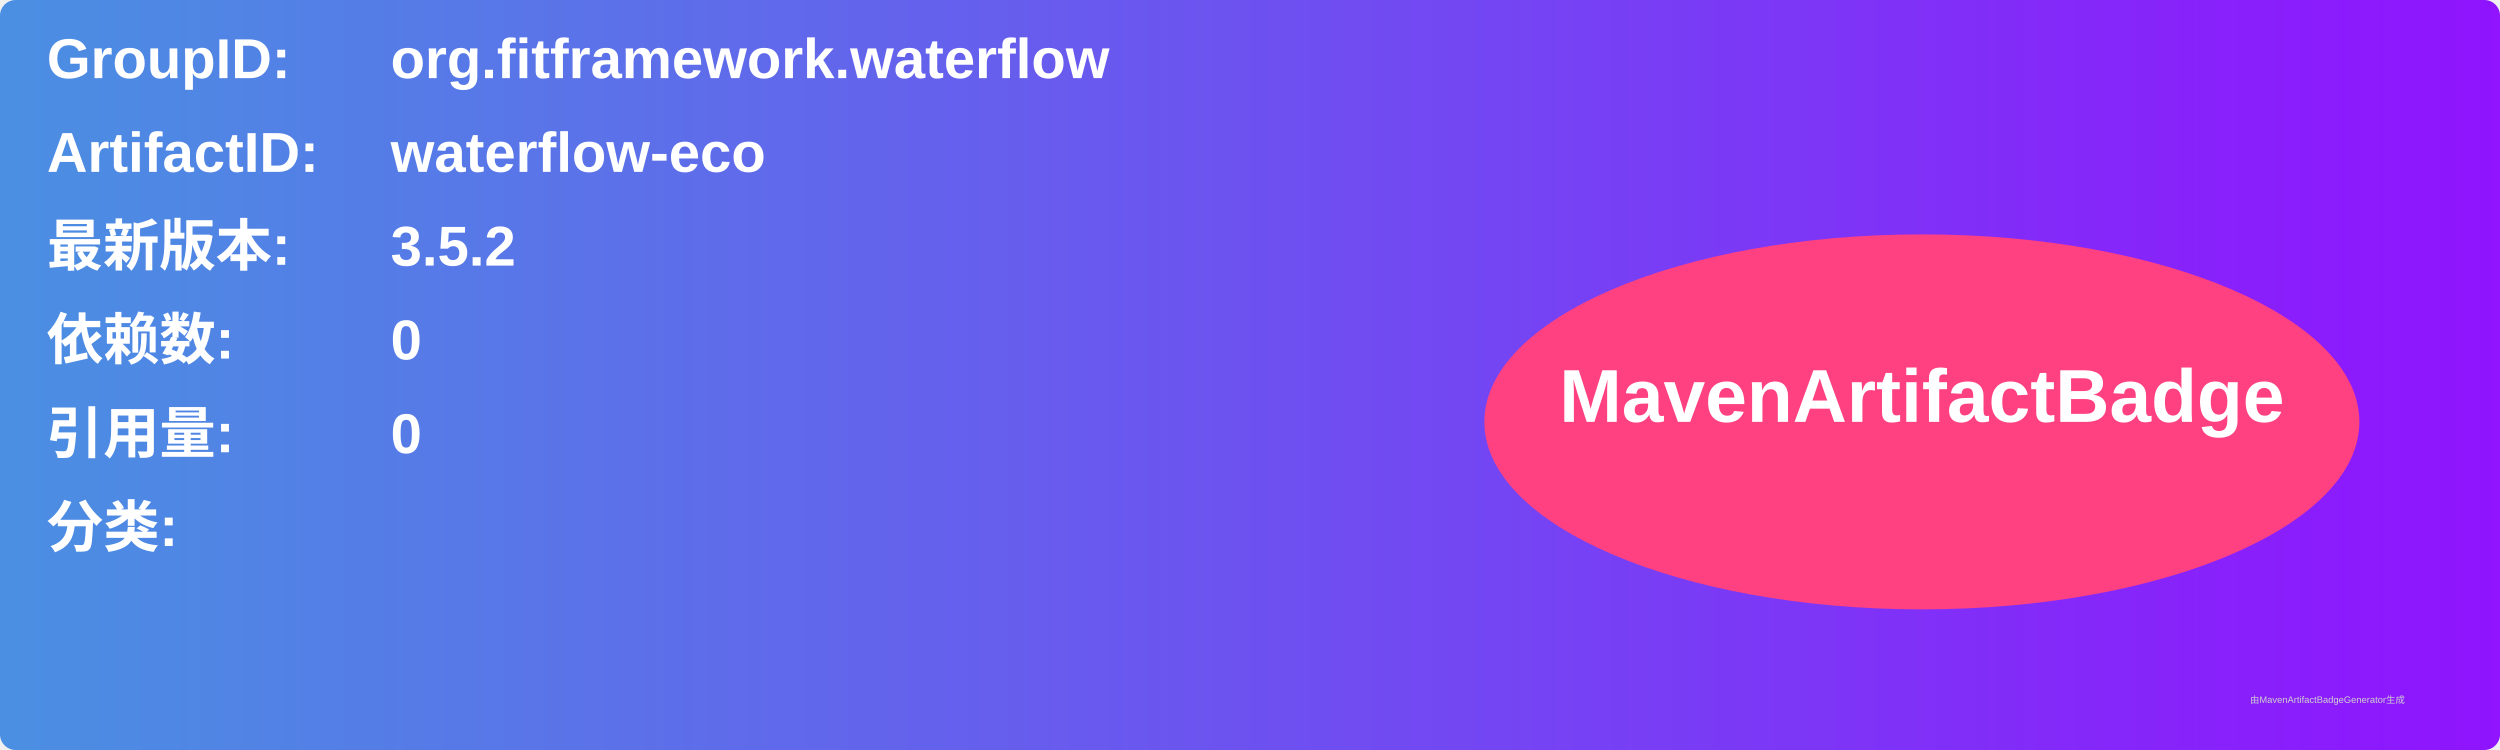
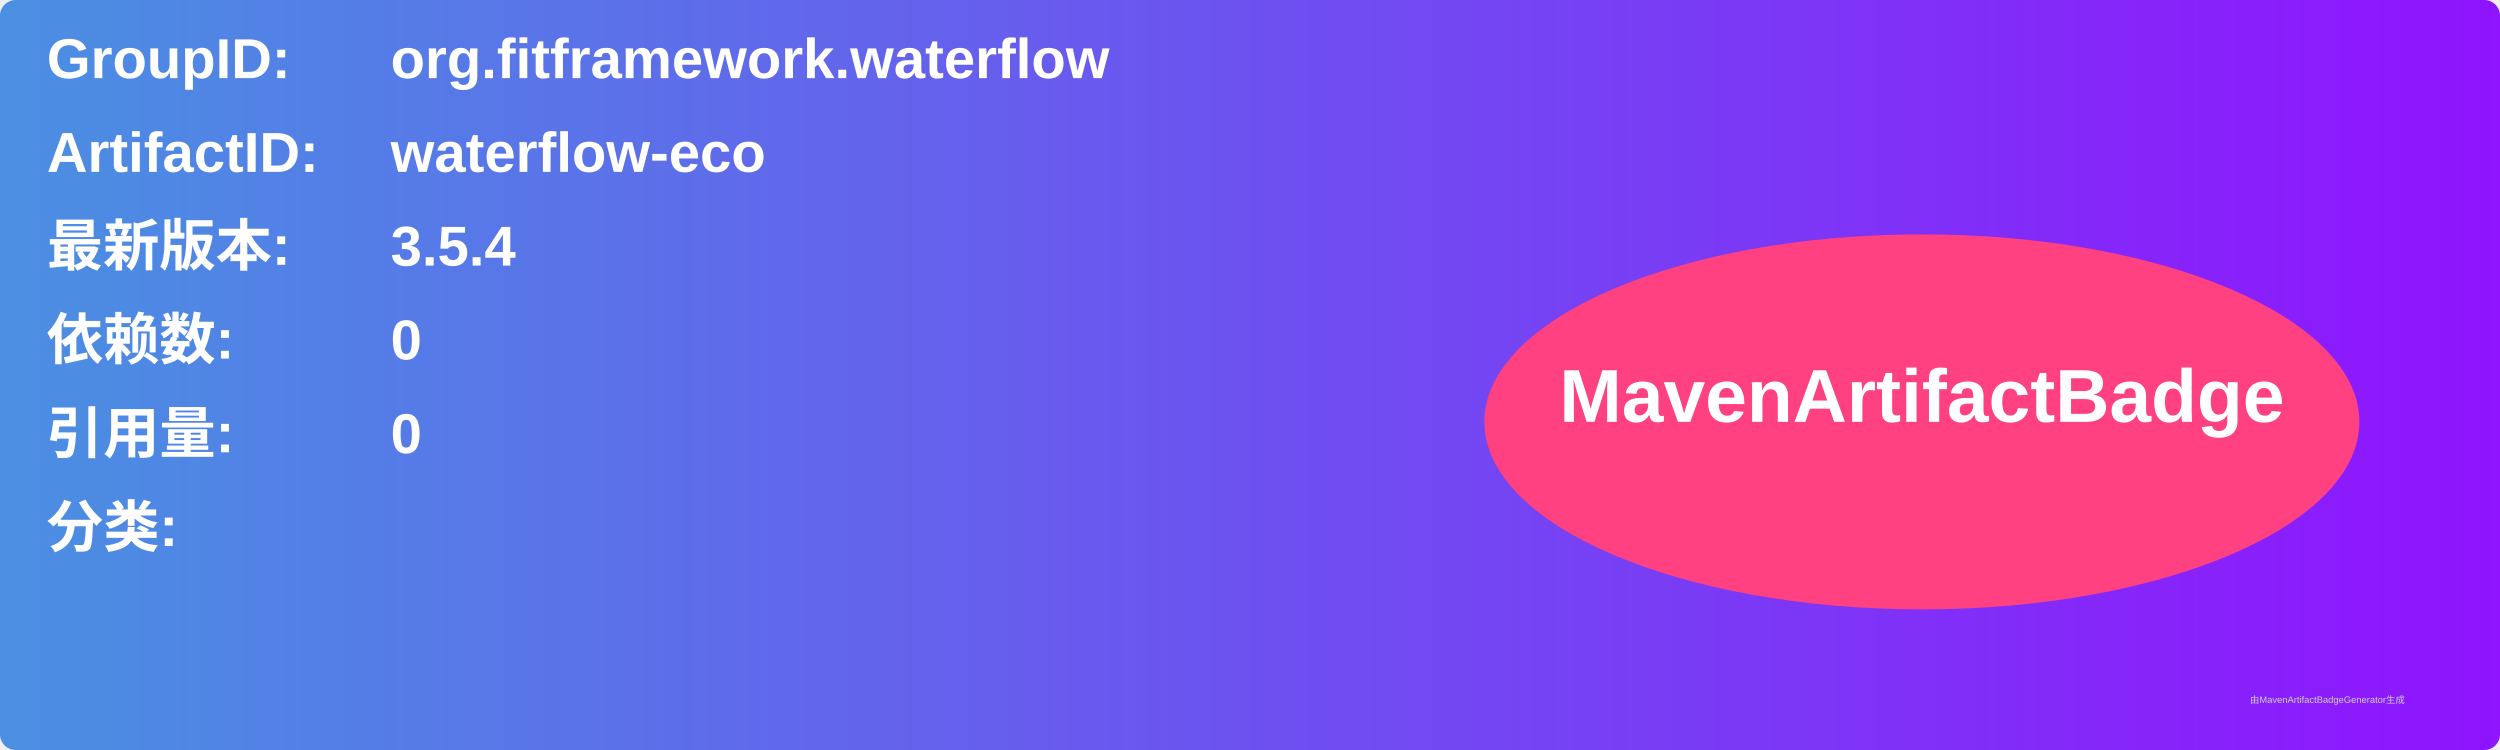
<svg xmlns="http://www.w3.org/2000/svg" width="800" height="240" viewBox="0 0 800 240">
  <linearGradient id="grad" x1="0%" y1="0%" x2="100%" y2="0%">
    <stop offset="0%" stop-color="#4a90e2" />
    <stop offset="100%" stop-color="#9013fe" />
  </linearGradient>
  <rect width="100%" height="100%" rx="5" ry="5" fill="url(#grad)" />
  <g transform="translate(15, 15)">
    <text x="0" y="10" font-family="Arial" font-size="18" fill="white" font-weight="bold" width="260">GroupID:</text>
    <text x="110" y="10" font-family="Arial" font-size="18" fill="white" font-weight="bold" width="460">org.fitframework.waterflow</text>
    <text x="0" y="40" font-family="Arial" font-size="18" fill="white" font-weight="bold" width="260">ArtifactID:</text>
    <text x="110" y="40" font-family="Arial" font-size="18" fill="white" font-weight="bold" width="460">waterflow-eco</text>
    <text x="0" y="70" font-family="Arial" font-size="18" fill="white" font-weight="bold">最新版本:</text>
    <text x="110" y="70" font-family="Arial" font-size="18" fill="white" font-weight="bold">
-       <tspan font-weight="bold">3.5.2</tspan>
+       <tspan font-weight="bold">3.5.4</tspan>
    </text>
    <text x="0" y="100" font-family="Arial" font-size="18" fill="white" font-weight="bold">依赖数: </text>
    <text x="110" y="100" font-family="Arial" font-size="18" fill="white">
      <tspan font-weight="bold">0</tspan>
    </text>
    <text x="0" y="130" font-family="Arial" font-size="18" fill="white" font-weight="bold">引用量: </text>
    <text x="110" y="130" font-family="Arial" font-size="18" fill="white">
      <tspan font-weight="bold">0</tspan>
    </text>
    <text x="0" y="160" font-family="Arial" font-size="18" fill="white" font-weight="bold">分类:</text>
    <text x="10" y="190" font-family="Arial" font-size="10" fill="white">
      <tspan font-weight="bold" />
    </text>
    <ellipse cx="600" cy="120" rx="140" ry="60" fill="#ff4081" />
    <text x="600" y="120" text-anchor="middle" font-family="Arial" font-size="24" fill="white" font-weight="bold">MavenArtifactBadge</text>
  </g>
  <text x="720" y="225" font-family="Arial" font-size="3" fill="#d0d0d0">由MavenArtifactBadgeGenerator生成</text>
</svg>
